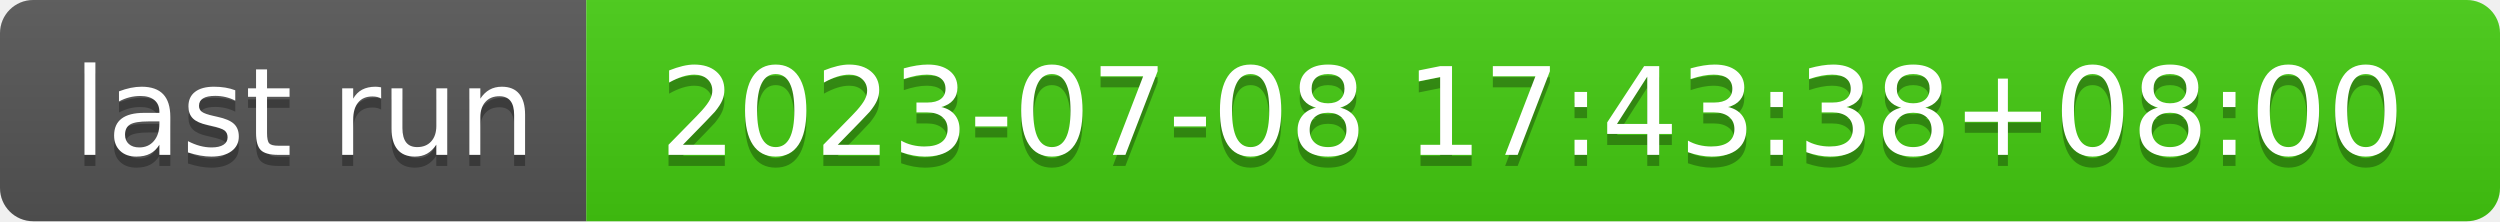
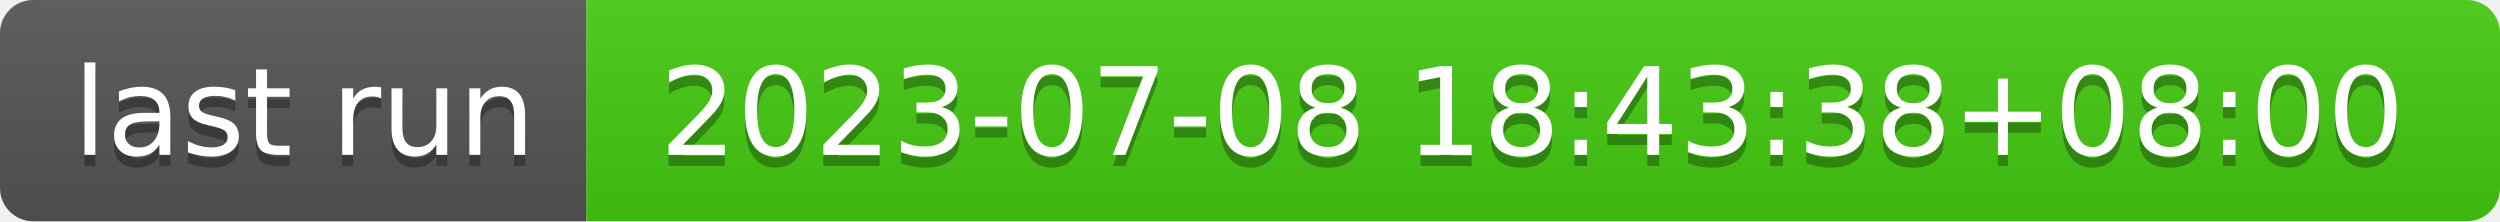
- <svg xmlns="http://www.w3.org/2000/svg" width="226" height="20" role="img" aria-label="last run: 2023-07-08 17:43:38+08:00">
+ <svg xmlns="http://www.w3.org/2000/svg" width="226" height="20" role="img" aria-label="last run: 2023-07-08 18:43:38+08:00">
  <linearGradient id="s" x2="0" y2="100%">
    <stop offset="0" stop-color="#bbb" stop-opacity=".1" />
    <stop offset="1" stop-opacity=".1" />
  </linearGradient>
  <clipPath id="r">
    <rect width="226" height="20" rx="3" fill="#fff" />
  </clipPath>
  <g clip-path="url(#r)">
    <rect width="53" height="20" fill="#555" />
    <rect x="53" width="173" height="20" fill="#4c1" />
    <rect width="226" height="20" fill="url(#s)" />
  </g>
  <g fill="#fff" text-anchor="middle" font-family="Verdana,Geneva,DejaVu Sans,sans-serif" text-rendering="geometricPrecision" font-size="110">
    <text aria-hidden="true" x="275" y="150" fill="#010101" fill-opacity=".3" transform="scale(.1)" textLength="430">last run</text>
    <text x="275" y="140" transform="scale(.1)" fill="#fff" textLength="430">last run</text>
-     <text aria-hidden="true" x="1385" y="150" fill="#010101" fill-opacity=".3" transform="scale(.1)" textLength="1630">2023-07-08 17:43:38+08:00</text>
-     <text x="1385" y="140" transform="scale(.1)" fill="#fff" textLength="1630">2023-07-08 17:43:38+08:00</text>
+     <text aria-hidden="true" x="1385" y="150" fill="#010101" fill-opacity=".3" transform="scale(.1)" textLength="1630">2023-07-08 18:43:38+08:00</text>
+     <text x="1385" y="140" transform="scale(.1)" fill="#fff" textLength="1630">2023-07-08 18:43:38+08:00</text>
  </g>
</svg>
